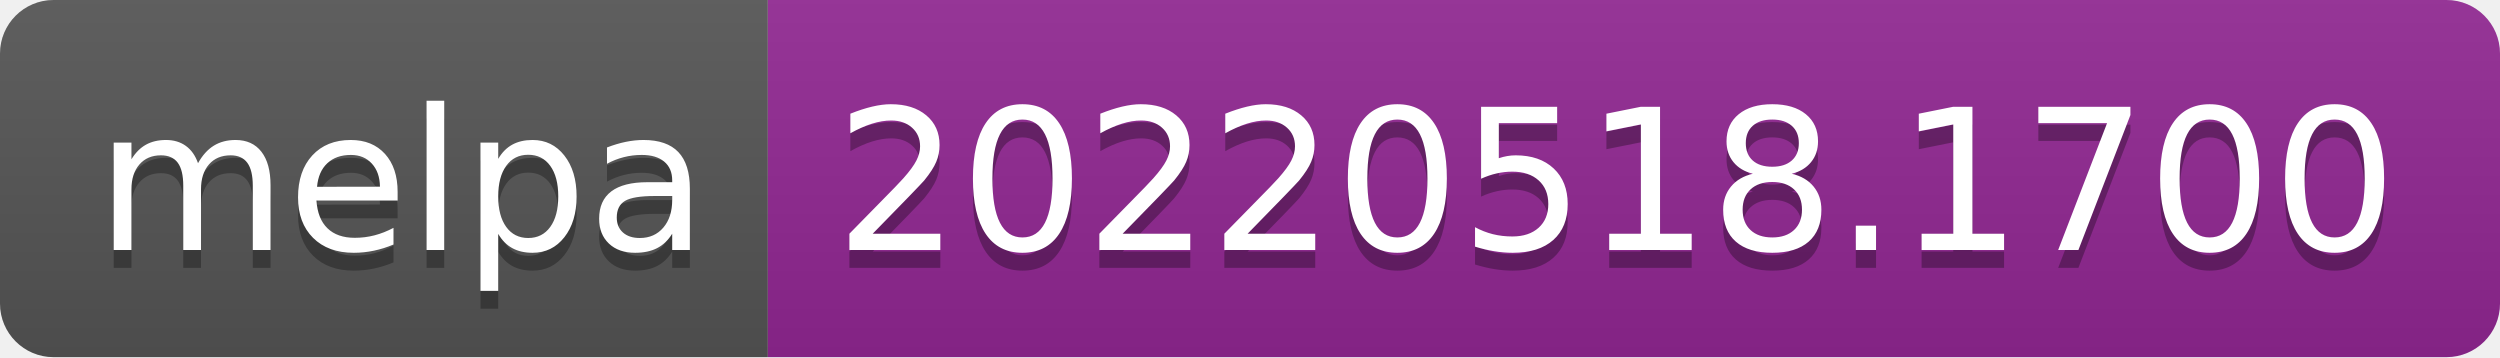
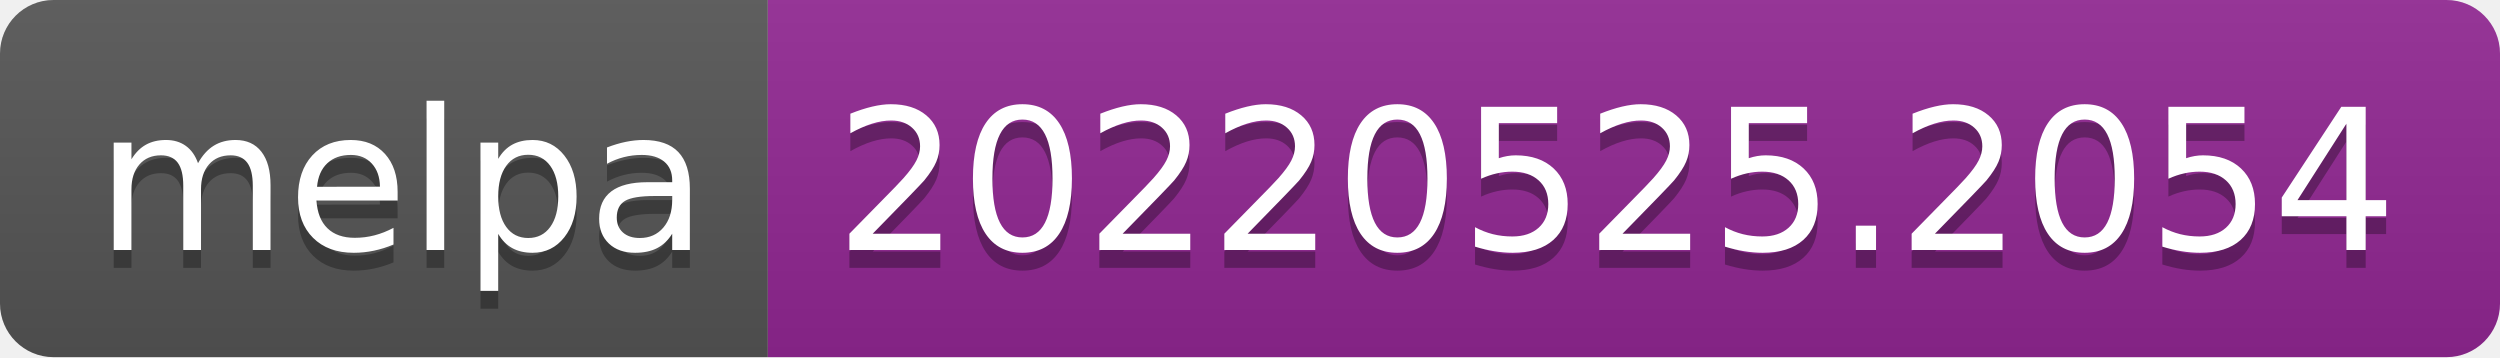
- <svg xmlns="http://www.w3.org/2000/svg" width="140" height="20" role="img" aria-label="melpa: 20220518.1700">
+ <svg xmlns="http://www.w3.org/2000/svg" width="140" height="20" role="img" aria-label="melpa: 20220525.2054">
  <linearGradient id="s" x2="0" y2="100%">
    <stop offset="0" stop-color="#bbb" stop-opacity=".1" />
    <stop offset="1" stop-opacity=".1" />
  </linearGradient>
  <clipPath id="r">
    <rect width="140" height="20" rx="3" fill="#fff" />
  </clipPath>
  <g clip-path="url(#r)">
    <rect width="43" height="20" fill="#555" />
    <rect x="43" width="97" height="20" fill="#922793" />
    <rect width="140" height="20" fill="url(#s)" />
  </g>
  <g fill="#fff" text-anchor="middle" font-family="Verdana,Geneva,DejaVu Sans,sans-serif" text-rendering="geometricPrecision" font-size="110">
    <text aria-hidden="true" x="225" y="150" fill="#010101" fill-opacity=".3" transform="scale(.1)" textLength="330">melpa</text>
    <text x="225" y="140" transform="scale(.1)" fill="#fff" textLength="330">melpa</text>
-     <text aria-hidden="true" x="905" y="150" fill="#010101" fill-opacity=".3" transform="scale(.1)" textLength="870">20220518.1700</text>
-     <text x="905" y="140" transform="scale(.1)" fill="#fff" textLength="870">20220518.1700</text>
+     <text aria-hidden="true" x="905" y="150" fill="#010101" fill-opacity=".3" transform="scale(.1)" textLength="870">20220525.2054</text>
+     <text x="905" y="140" transform="scale(.1)" fill="#fff" textLength="870">20220525.2054</text>
  </g>
</svg>
